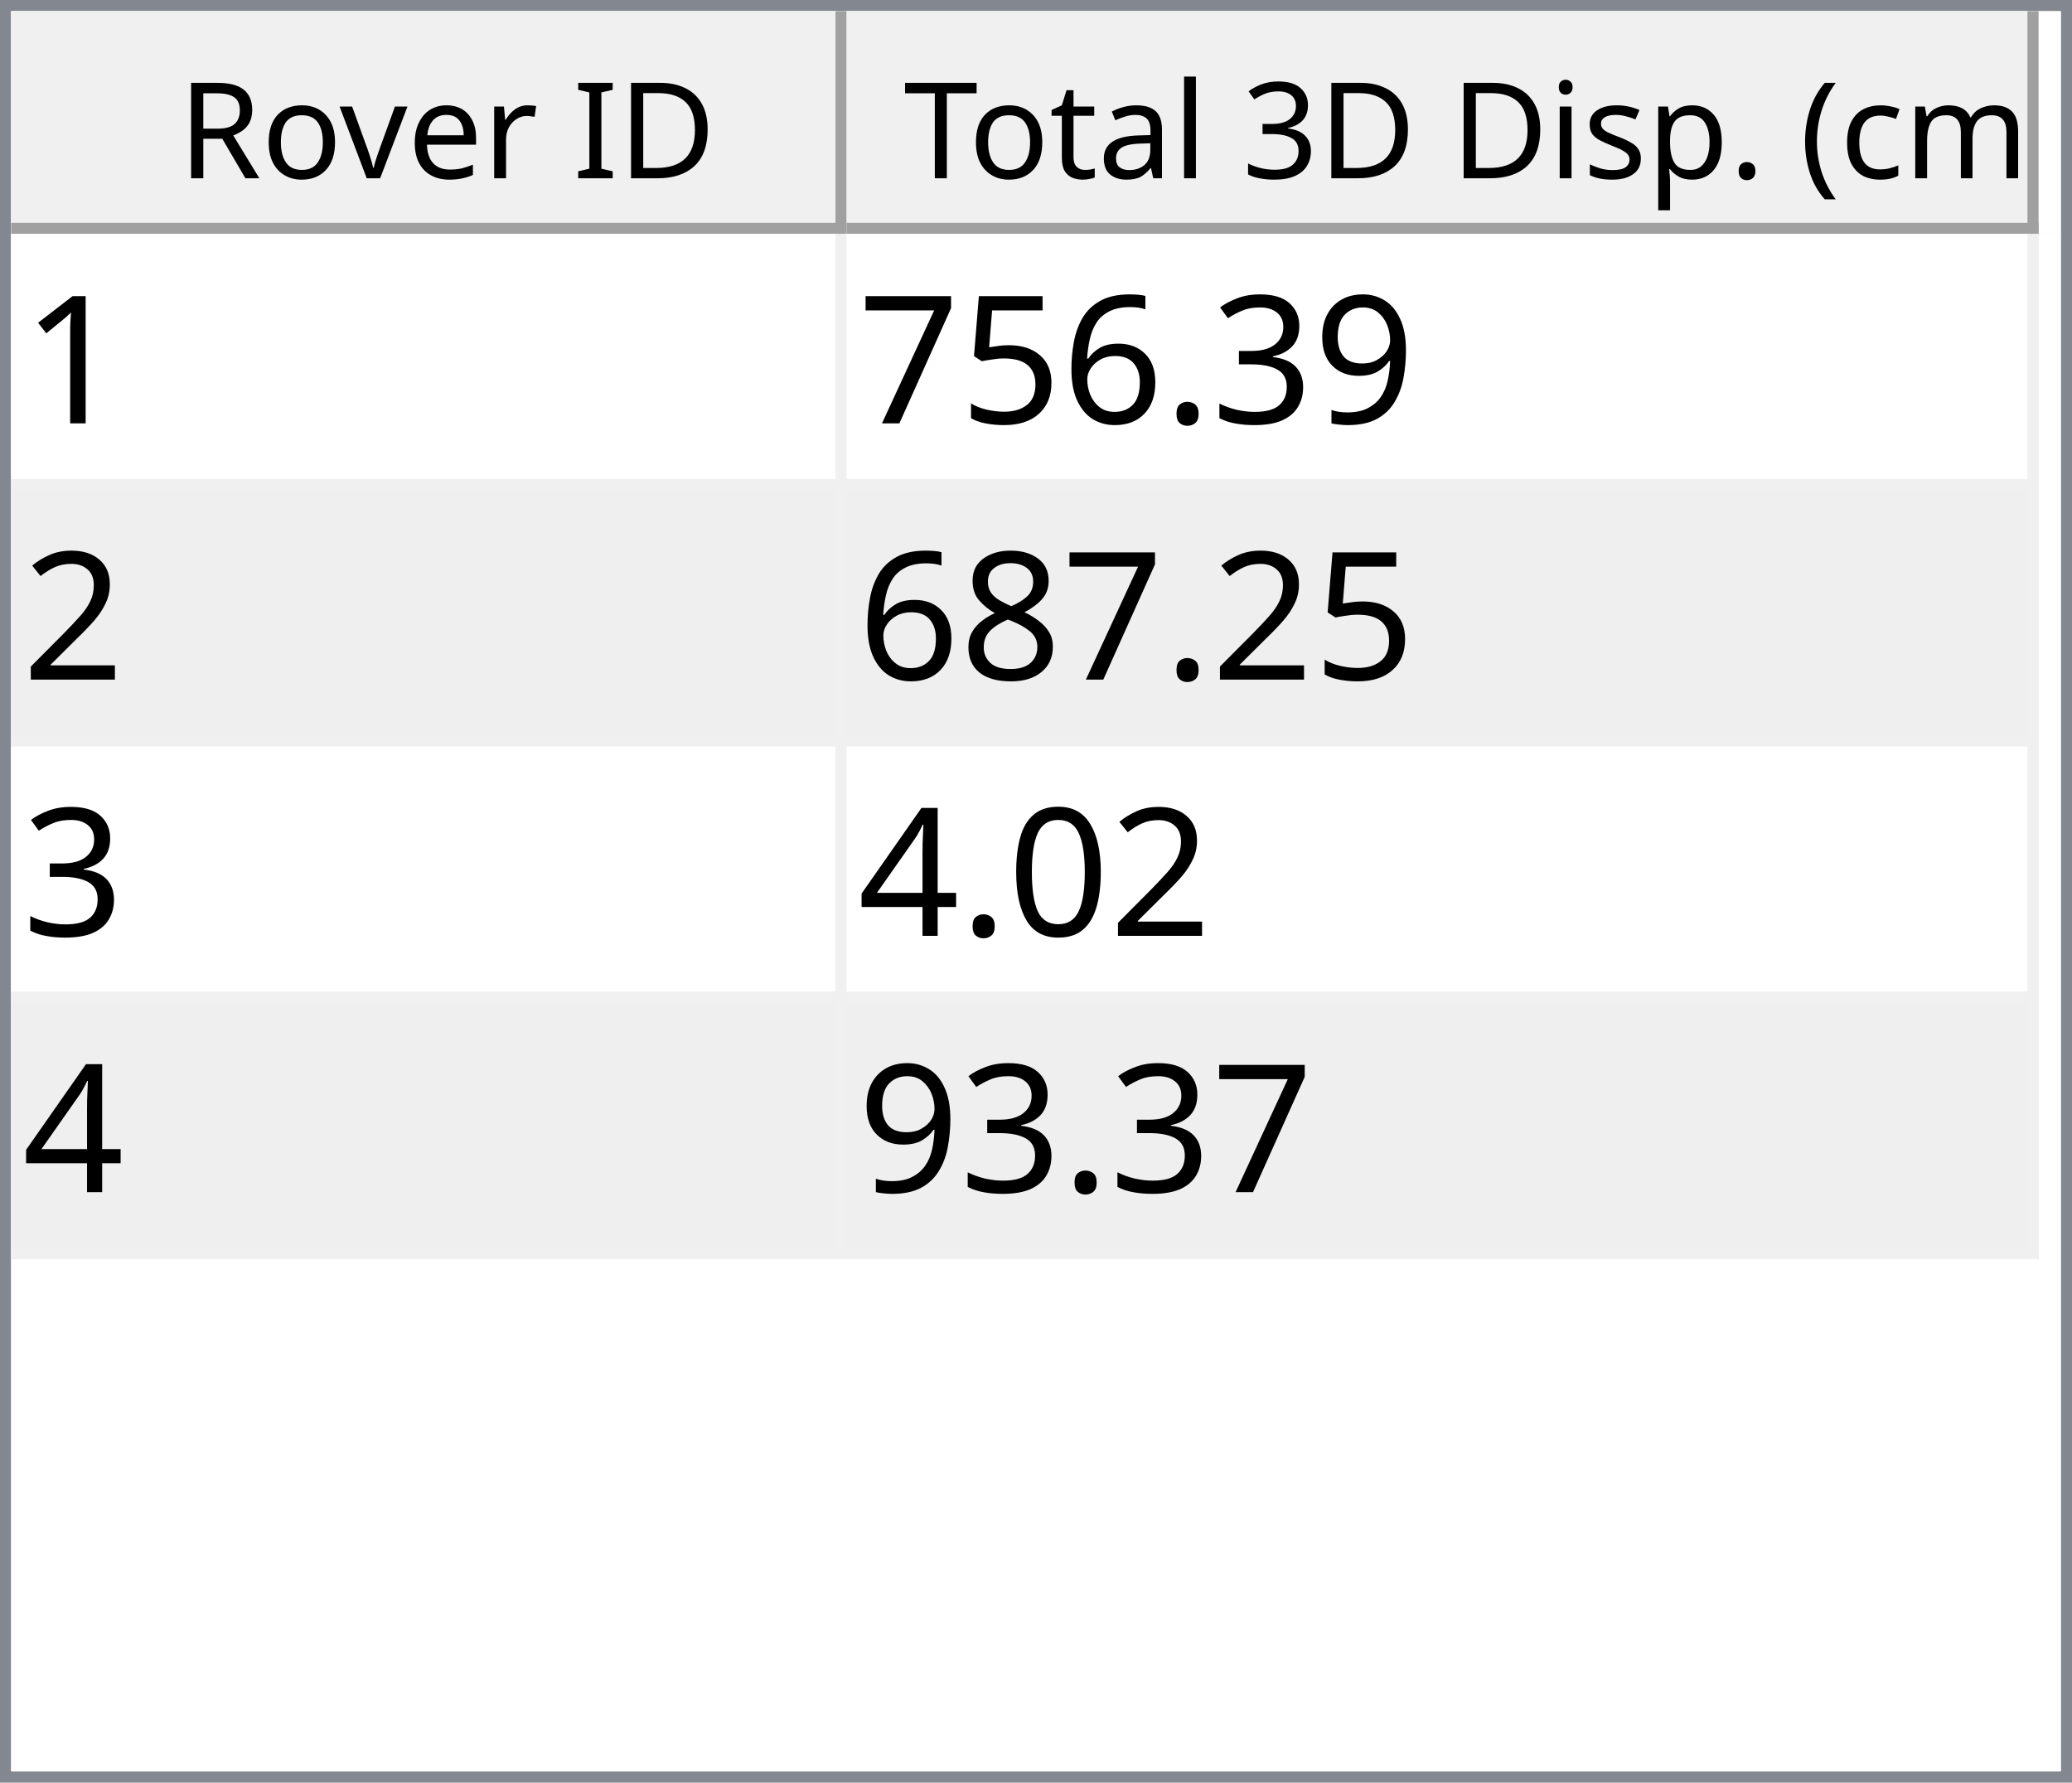
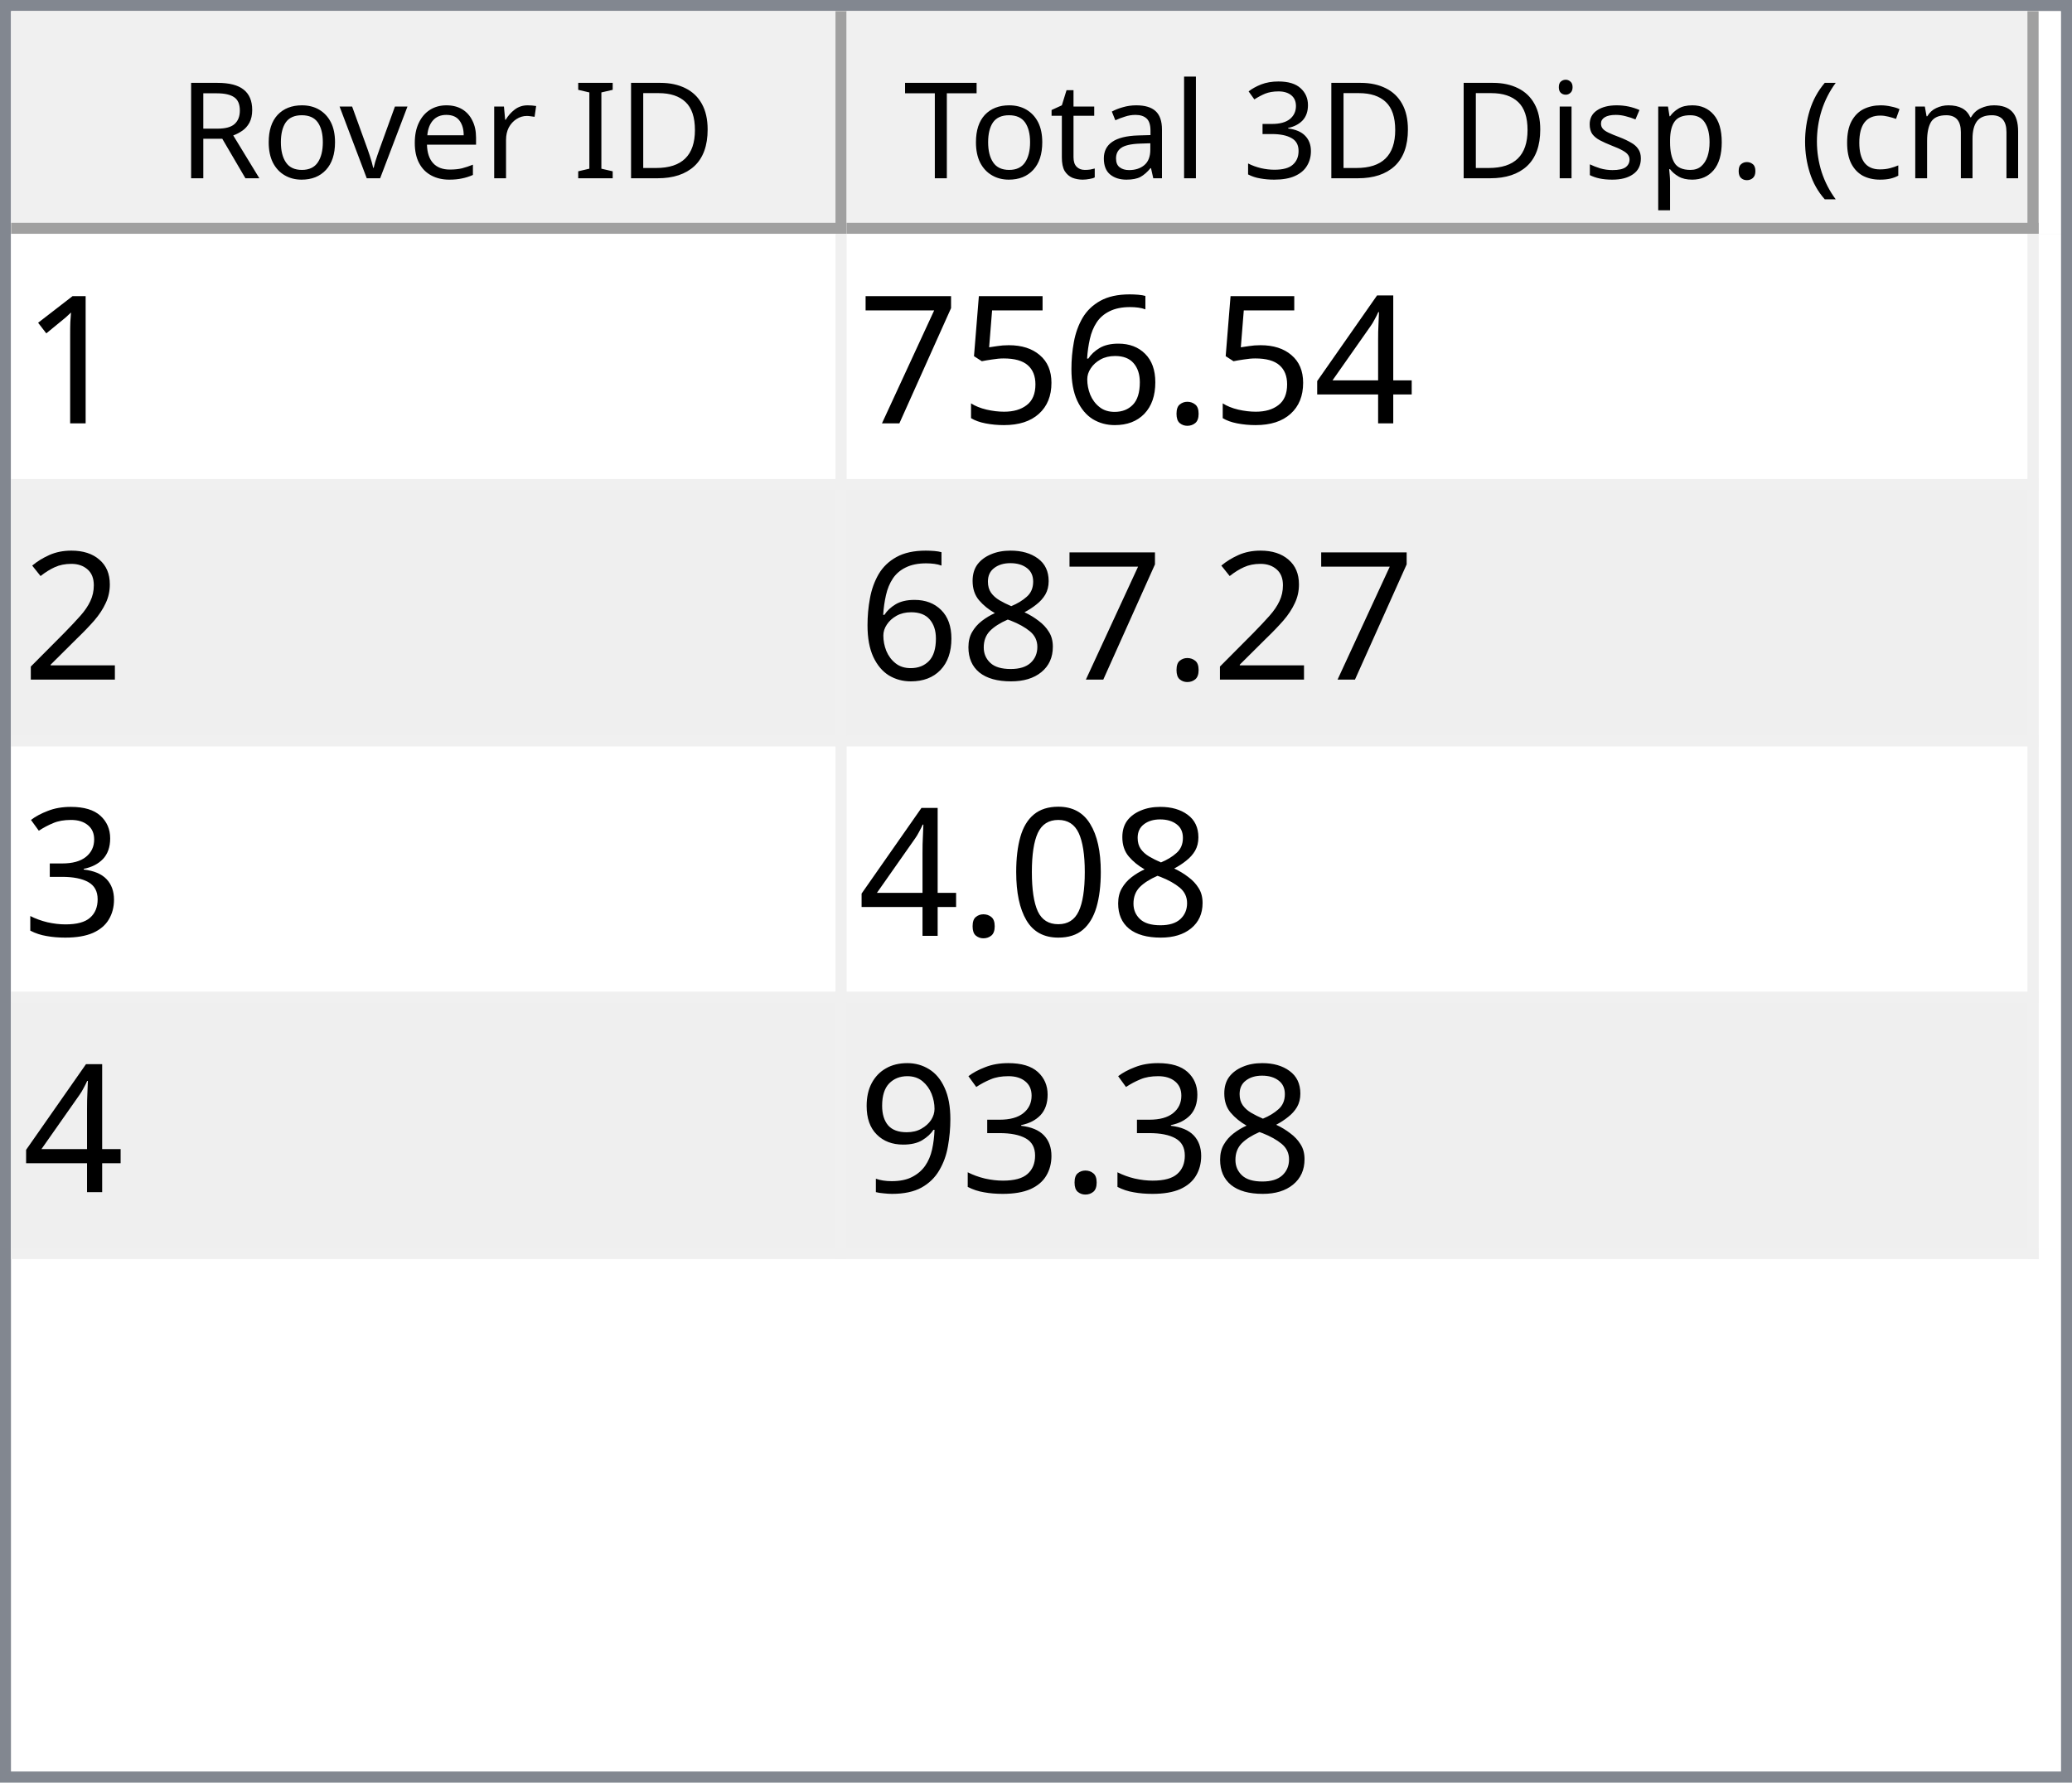
<svg xmlns="http://www.w3.org/2000/svg" style="fill-opacity:1; color-rendering:auto; color-interpolation:auto; text-rendering:auto; stroke:black; stroke-linecap:square; stroke-miterlimit:10; shape-rendering:auto; stroke-opacity:1; fill:black; stroke-dasharray:none; font-weight:normal; stroke-width:1; font-family:'Dialog'; font-style:normal; stroke-linejoin:miter; font-size:12px; stroke-dashoffset:0; image-rendering:auto;" width="186" height="160">
  <defs id="genericDefs" />
  <g>
    <defs id="defs1">
      <clipPath clipPathUnits="userSpaceOnUse" id="clipPath1">
        <path d="M0 0 L186 0 L186 160 L0 160 L0 0 Z" />
      </clipPath>
      <clipPath clipPathUnits="userSpaceOnUse" id="clipPath2">
        <path d="M0 0 L0 160 L186 160 L186 0 Z" />
      </clipPath>
      <clipPath clipPathUnits="userSpaceOnUse" id="clipPath3">
        <path d="M0 0 L0 20 L184 20 L184 0 Z" />
      </clipPath>
      <clipPath clipPathUnits="userSpaceOnUse" id="clipPath4">
        <path d="M0 0 L0 20 L75 20 L75 0 Z" />
      </clipPath>
      <clipPath clipPathUnits="userSpaceOnUse" id="clipPath5">
        <path d="M1 1 L1 19 L74 19 L74 1 Z" />
      </clipPath>
      <clipPath clipPathUnits="userSpaceOnUse" id="clipPath6">
        <path d="M0 0 L0 18 L73 18 L73 0 Z" />
      </clipPath>
      <clipPath clipPathUnits="userSpaceOnUse" id="clipPath7">
        <path d="M-0.5 -0.5 L-0.5 19.5 L74.5 19.5 L74.5 -0.5 Z" />
      </clipPath>
      <clipPath clipPathUnits="userSpaceOnUse" id="clipPath8">
        <path d="M0 0 L0 20 L107 20 L107 0 Z" />
      </clipPath>
      <clipPath clipPathUnits="userSpaceOnUse" id="clipPath9">
        <path d="M1 1 L1 19 L106 19 L106 1 Z" />
      </clipPath>
      <clipPath clipPathUnits="userSpaceOnUse" id="clipPath10">
        <path d="M0 0 L0 18 L105 18 L105 0 Z" />
      </clipPath>
      <clipPath clipPathUnits="userSpaceOnUse" id="clipPath11">
        <path d="M-0.5 -0.5 L-0.5 19.5 L106.5 19.5 L106.5 -0.5 Z" />
      </clipPath>
      <clipPath clipPathUnits="userSpaceOnUse" id="clipPath12">
        <path d="M0 0 L0 138 L184 138 L184 0 Z" />
      </clipPath>
      <clipPath clipPathUnits="userSpaceOnUse" id="clipPath13">
        <path d="M0 0 L0 92 L182 92 L182 0 Z" />
      </clipPath>
      <clipPath clipPathUnits="userSpaceOnUse" id="clipPath14">
        <path d="M-0.5 -0.5 L-0.5 91.5 L181.5 91.5 L181.5 -0.5 Z" />
      </clipPath>
      <clipPath clipPathUnits="userSpaceOnUse" id="clipPath15">
        <path d="M0 0 L0 22 L74 22 L74 0 Z" />
      </clipPath>
      <clipPath clipPathUnits="userSpaceOnUse" id="clipPath16">
        <path d="M0 0 L0 22 L106 22 L106 0 Z" />
      </clipPath>
      <font horiz-adv-x="64.551" id="font1">
        <font-face ascent="107.91" descent="25.098" units-per-em="100" style="font-style:normal; font-family:Segoe UI; font-weight:normal;" />
        <missing-glyph horiz-adv-x="64.551" d="M8.109 0 L8.109 68.266 L56.453 68.266 L56.453 0 L8.109 0 ZM15.328 7.234 L49.219 7.234 L49.219 61.031 L15.328 61.031 L15.328 7.234 Z" />
        <glyph unicode="D" horiz-adv-x="70.117" d="M9.188 0 L9.188 70.016 L28.516 70.016 Q65.531 70.016 65.531 35.891 Q65.531 19.672 55.25 9.836 Q44.969 0 27.734 0 L9.188 0 ZM17.391 62.594 L17.391 7.422 L27.828 7.422 Q41.609 7.422 49.273 14.797 Q56.938 22.172 56.938 35.688 Q56.938 62.594 28.328 62.594 L17.391 62.594 Z" />
        <glyph unicode="I" horiz-adv-x="26.611" d="M17.391 0 L9.188 0 L9.188 70.016 L17.391 70.016 L17.391 0 Z" />
        <glyph unicode=" " horiz-adv-x="27.393" d="" />
        <glyph unicode="r" horiz-adv-x="34.766" d="M34.188 41.891 Q32.078 43.5 28.125 43.5 Q23 43.5 19.555 38.672 Q16.109 33.844 16.109 25.484 L16.109 0 L8.109 0 L8.109 50 L16.109 50 L16.109 39.703 L16.312 39.703 Q18.016 44.969 21.531 47.922 Q25.047 50.875 29.391 50.875 Q32.516 50.875 34.188 50.203 L34.188 41.891 Z" />
        <glyph unicode="e" horiz-adv-x="52.295" d="M48.297 23 L12.984 23 Q13.188 14.656 17.484 10.109 Q21.781 5.562 29.297 5.562 Q37.75 5.562 44.828 11.141 L44.828 3.609 Q38.234 -1.172 27.391 -1.172 Q16.797 -1.172 10.742 5.641 Q4.688 12.453 4.688 24.812 Q4.688 36.469 11.305 43.82 Q17.922 51.172 27.734 51.172 Q37.547 51.172 42.922 44.828 Q48.297 38.484 48.297 27.203 L48.297 23 ZM40.094 29.781 Q40.047 36.719 36.75 40.578 Q33.453 44.438 27.594 44.438 Q21.922 44.438 17.969 40.383 Q14.016 36.328 13.094 29.781 L40.094 29.781 Z" />
        <glyph unicode="v" horiz-adv-x="47.9" d="M47.406 50 L27.484 0 L19.625 0 L0.688 50 L9.469 50 L22.172 13.672 Q23.578 9.672 23.922 6.688 L24.125 6.688 Q24.609 10.453 25.688 13.484 L38.969 50 L47.406 50 Z" />
        <glyph unicode="o" horiz-adv-x="58.594" d="M29 -1.172 Q17.922 -1.172 11.305 5.836 Q4.688 12.844 4.688 24.422 Q4.688 37.016 11.57 44.094 Q18.453 51.172 30.172 51.172 Q41.359 51.172 47.633 44.289 Q53.906 37.406 53.906 25.203 Q53.906 13.234 47.141 6.031 Q40.375 -1.172 29 -1.172 ZM29.594 44.438 Q21.875 44.438 17.383 39.188 Q12.891 33.938 12.891 24.703 Q12.891 15.828 17.43 10.695 Q21.969 5.562 29.594 5.562 Q37.359 5.562 41.531 10.594 Q45.703 15.625 45.703 24.906 Q45.703 34.281 41.531 39.359 Q37.359 44.438 29.594 44.438 Z" />
        <glyph unicode="R" horiz-adv-x="59.814" d="M59.375 0 L49.609 0 L37.891 19.625 Q36.281 22.359 34.766 24.289 Q33.25 26.219 31.664 27.438 Q30.078 28.656 28.25 29.219 Q26.422 29.781 24.125 29.781 L17.391 29.781 L17.391 0 L9.188 0 L9.188 70.016 L30.078 70.016 Q34.672 70.016 38.555 68.867 Q42.438 67.719 45.289 65.375 Q48.141 63.031 49.758 59.547 Q51.375 56.062 51.375 51.375 Q51.375 47.703 50.273 44.656 Q49.172 41.609 47.148 39.211 Q45.125 36.812 42.266 35.133 Q39.406 33.453 35.844 32.516 L35.844 32.328 Q37.594 31.547 38.891 30.547 Q40.188 29.547 41.359 28.18 Q42.531 26.812 43.68 25.078 Q44.828 23.344 46.234 21.047 L59.375 0 ZM17.391 62.594 L17.391 37.203 L28.516 37.203 Q31.594 37.203 34.203 38.133 Q36.812 39.062 38.719 40.797 Q40.625 42.531 41.703 45.047 Q42.781 47.562 42.781 50.688 Q42.781 56.297 39.141 59.445 Q35.5 62.594 28.609 62.594 L17.391 62.594 Z" />
        <glyph unicode=")" horiz-adv-x="30.176" d="M8.297 -15.922 L1.172 -15.922 Q16.406 2.344 16.406 26.812 Q16.406 51.469 1.078 70.016 L8.297 70.016 Q23.531 52.156 23.531 26.703 Q23.531 1.375 8.297 -15.922 Z" />
        <glyph unicode="m" horiz-adv-x="86.133" d="M79.109 0 L71.094 0 L71.094 28.719 Q71.094 37.016 68.531 40.727 Q65.969 44.438 59.906 44.438 Q54.781 44.438 51.195 39.75 Q47.609 35.062 47.609 28.516 L47.609 0 L39.594 0 L39.594 29.688 Q39.594 44.438 28.219 44.438 Q22.953 44.438 19.531 40.016 Q16.109 35.594 16.109 28.516 L16.109 0 L8.109 0 L8.109 50 L16.109 50 L16.109 42.094 L16.312 42.094 Q21.625 51.172 31.844 51.172 Q36.969 51.172 40.773 48.312 Q44.578 45.453 46 40.828 Q51.562 51.172 62.594 51.172 Q79.109 51.172 79.109 30.812 L79.109 0 Z" />
        <glyph unicode="c" horiz-adv-x="46.191" d="M42.188 2.297 Q36.422 -1.172 28.516 -1.172 Q17.828 -1.172 11.258 5.789 Q4.688 12.75 4.688 23.828 Q4.688 36.188 11.766 43.68 Q18.844 51.172 30.672 51.172 Q37.25 51.172 42.281 48.734 L42.281 40.531 Q36.719 44.438 30.375 44.438 Q22.703 44.438 17.797 38.945 Q12.891 33.453 12.891 24.516 Q12.891 15.719 17.508 10.641 Q22.125 5.562 29.891 5.562 Q36.422 5.562 42.188 9.906 L42.188 2.297 Z" />
        <glyph unicode="(" horiz-adv-x="30.176" d="M29.109 -15.922 L21.969 -15.922 Q6.844 1.375 6.844 26.703 Q6.844 52.156 21.969 70.016 L29.203 70.016 Q13.875 51.469 13.875 26.812 Q13.875 2.344 29.109 -15.922 Z" />
        <glyph unicode="." horiz-adv-x="21.68" d="M10.891 -1.078 Q8.641 -1.078 7.055 0.539 Q5.469 2.156 5.469 4.391 Q5.469 6.641 7.055 8.273 Q8.641 9.906 10.891 9.906 Q13.188 9.906 14.797 8.273 Q16.406 6.641 16.406 4.391 Q16.406 2.156 14.797 0.539 Q13.188 -1.078 10.891 -1.078 Z" />
        <glyph unicode="p" horiz-adv-x="58.789" d="M16.312 7.234 L16.109 7.234 L16.109 -23 L8.109 -23 L8.109 50 L16.109 50 L16.109 41.219 L16.312 41.219 Q22.219 51.172 33.594 51.172 Q43.266 51.172 48.688 44.461 Q54.109 37.75 54.109 26.469 Q54.109 13.922 48 6.375 Q41.891 -1.172 31.297 -1.172 Q21.578 -1.172 16.312 7.234 ZM16.109 27.391 L16.109 20.406 Q16.109 14.203 20.141 9.883 Q24.172 5.562 30.375 5.562 Q37.641 5.562 41.773 11.133 Q45.906 16.703 45.906 26.609 Q45.906 34.969 42.047 39.703 Q38.188 44.438 31.594 44.438 Q24.609 44.438 20.359 39.578 Q16.109 34.719 16.109 27.391 Z" />
        <glyph unicode="s" horiz-adv-x="42.432" d="M5.078 1.812 L5.078 10.406 Q11.625 5.562 19.484 5.562 Q30.031 5.562 30.031 12.594 Q30.031 14.594 29.125 15.992 Q28.219 17.391 26.68 18.461 Q25.141 19.531 23.07 20.383 Q21 21.234 18.609 22.172 Q15.281 23.484 12.766 24.828 Q10.25 26.172 8.57 27.859 Q6.891 29.547 6.031 31.695 Q5.172 33.844 5.172 36.719 Q5.172 40.234 6.789 42.945 Q8.406 45.656 11.086 47.484 Q13.766 49.312 17.211 50.242 Q20.656 51.172 24.312 51.172 Q30.812 51.172 35.938 48.922 L35.938 40.828 Q30.422 44.438 23.25 44.438 Q21 44.438 19.195 43.922 Q17.391 43.406 16.094 42.477 Q14.797 41.547 14.086 40.258 Q13.375 38.969 13.375 37.406 Q13.375 35.453 14.086 34.133 Q14.797 32.812 16.164 31.789 Q17.531 30.766 19.484 29.938 Q21.438 29.109 23.922 28.125 Q27.25 26.859 29.883 25.516 Q32.516 24.172 34.375 22.484 Q36.234 20.797 37.234 18.602 Q38.234 16.406 38.234 13.375 Q38.234 9.672 36.602 6.938 Q34.969 4.203 32.234 2.398 Q29.5 0.594 25.93 -0.289 Q22.359 -1.172 18.453 -1.172 Q10.75 -1.172 5.078 1.812 Z" />
        <glyph unicode="i" horiz-adv-x="24.219" d="M12.203 62.703 Q10.062 62.703 8.547 64.164 Q7.031 65.625 7.031 67.875 Q7.031 70.125 8.547 71.609 Q10.062 73.094 12.203 73.094 Q14.406 73.094 15.945 71.609 Q17.484 70.125 17.484 67.875 Q17.484 65.719 15.945 64.211 Q14.406 62.703 12.203 62.703 ZM16.109 0 L8.109 0 L8.109 50 L16.109 50 L16.109 0 Z" />
        <glyph unicode="3" horiz-adv-x="53.906" d="M46.531 19.828 Q46.531 15.094 44.75 11.211 Q42.969 7.328 39.719 4.57 Q36.469 1.812 31.93 0.297 Q27.391 -1.219 21.922 -1.219 Q11.922 -1.219 6 2.594 L6 11.188 Q13.094 5.609 22.219 5.609 Q25.875 5.609 28.828 6.539 Q31.781 7.469 33.906 9.227 Q36.031 10.984 37.18 13.477 Q38.328 15.969 38.328 19.094 Q38.328 32.812 18.797 32.812 L12.984 32.812 L12.984 39.594 L18.5 39.594 Q35.797 39.594 35.797 52.484 Q35.797 64.406 22.609 64.406 Q15.188 64.406 8.688 59.422 L8.688 67.188 Q15.375 71.188 24.609 71.188 Q29 71.188 32.57 69.969 Q36.141 68.75 38.68 66.555 Q41.219 64.359 42.609 61.281 Q44 58.203 44 54.5 Q44 40.672 30.031 36.719 L30.031 36.531 Q33.594 36.141 36.625 34.797 Q39.656 33.453 41.852 31.305 Q44.047 29.156 45.289 26.25 Q46.531 23.344 46.531 19.828 Z" />
        <glyph unicode="l" horiz-adv-x="24.219" d="M16.109 0 L8.109 0 L8.109 74.031 L16.109 74.031 L16.109 0 Z" />
        <glyph unicode="a" horiz-adv-x="50.879" d="M43.891 0 L35.891 0 L35.891 7.812 L35.688 7.812 Q30.469 -1.172 20.312 -1.172 Q12.844 -1.172 8.617 2.781 Q4.391 6.734 4.391 13.281 Q4.391 27.297 20.906 29.594 L35.891 31.688 Q35.891 44.438 25.594 44.438 Q16.547 44.438 9.281 38.281 L9.281 46.484 Q16.656 51.172 26.266 51.172 Q43.891 51.172 43.891 32.516 L43.891 0 ZM35.891 25.297 L23.828 23.641 Q18.266 22.859 15.43 20.875 Q12.594 18.891 12.594 13.875 Q12.594 10.203 15.211 7.883 Q17.828 5.562 22.172 5.562 Q28.125 5.562 32.008 9.742 Q35.891 13.922 35.891 20.312 L35.891 25.297 Z" />
        <glyph unicode="t" horiz-adv-x="33.887" d="M31.297 0.484 Q28.469 -1.078 23.828 -1.078 Q10.688 -1.078 10.688 13.578 L10.688 43.172 L2.094 43.172 L2.094 50 L10.688 50 L10.688 62.203 L18.703 64.797 L18.703 50 L31.297 50 L31.297 43.172 L18.703 43.172 L18.703 14.984 Q18.703 9.969 20.414 7.82 Q22.125 5.672 26.078 5.672 Q29.109 5.672 31.297 7.328 L31.297 0.484 Z" />
        <glyph unicode="T" horiz-adv-x="52.393" d="M50.594 62.594 L30.375 62.594 L30.375 0 L22.172 0 L22.172 62.594 L2 62.594 L2 70.016 L50.594 70.016 L50.594 62.594 Z" />
      </font>
      <font horiz-adv-x="75.0" id="font2">
        <font-face ascent="100.537" descent="21.973" units-per-em="100" style="font-style:normal; font-family:sans-serif; font-weight:normal;" />
        <missing-glyph horiz-adv-x="75.0" d="M12.5 0 L12.5 62.5 L62.5 62.5 L62.5 0 L12.5 0 ZM14.062 1.562 L60.938 1.562 L60.938 60.938 L14.062 60.938 L14.062 1.562 Z" />
        <glyph unicode="1" horiz-adv-x="55.615" d="M37.25 0 L28.469 0 L28.469 56 Q25.297 52.984 20.141 49.953 Q14.984 46.922 10.891 45.406 L10.891 53.906 Q18.266 57.375 23.781 62.305 Q29.297 67.234 31.594 71.875 L37.25 71.875 L37.25 0 Z" />
-         <glyph unicode="9" horiz-adv-x="55.615" d="M5.469 16.547 L13.922 17.328 Q14.984 11.375 18.016 8.688 Q21.047 6 25.781 6 Q29.828 6 32.883 7.859 Q35.938 9.719 37.891 12.82 Q39.844 15.922 41.164 21.195 Q42.484 26.469 42.484 31.938 Q42.484 32.516 42.438 33.688 Q39.797 29.5 35.234 26.883 Q30.672 24.266 25.344 24.266 Q16.453 24.266 10.305 30.711 Q4.156 37.156 4.156 47.703 Q4.156 58.594 10.578 65.234 Q17 71.875 26.656 71.875 Q33.641 71.875 39.43 68.117 Q45.219 64.359 48.219 57.398 Q51.219 50.438 51.219 37.25 Q51.219 23.531 48.242 15.406 Q45.266 7.281 39.383 3.031 Q33.5 -1.219 25.594 -1.219 Q17.188 -1.219 11.867 3.445 Q6.547 8.109 5.469 16.547 ZM41.453 48.141 Q41.453 55.719 37.43 60.156 Q33.406 64.594 27.734 64.594 Q21.875 64.594 17.531 59.812 Q13.188 55.031 13.188 47.406 Q13.188 40.578 17.312 36.305 Q21.438 32.031 27.484 32.031 Q33.594 32.031 37.523 36.305 Q41.453 40.578 41.453 48.141 Z" />
-         <glyph unicode="3" horiz-adv-x="55.615" d="M4.203 18.891 L12.984 20.062 Q14.5 12.594 18.141 9.297 Q21.781 6 27 6 Q33.203 6 37.477 10.297 Q41.75 14.594 41.75 20.953 Q41.75 27 37.797 30.93 Q33.844 34.859 27.734 34.859 Q25.25 34.859 21.531 33.891 L22.516 41.609 Q23.391 41.5 23.922 41.5 Q29.547 41.5 34.039 44.43 Q38.531 47.359 38.531 53.469 Q38.531 58.297 35.258 61.477 Q31.984 64.656 26.812 64.656 Q21.688 64.656 18.266 61.43 Q14.844 58.203 13.875 51.766 L5.078 53.328 Q6.688 62.156 12.398 67.016 Q18.109 71.875 26.609 71.875 Q32.469 71.875 37.398 69.359 Q42.328 66.844 44.945 62.5 Q47.562 58.156 47.562 53.266 Q47.562 48.641 45.07 44.828 Q42.578 41.016 37.703 38.766 Q44.047 37.312 47.562 32.695 Q51.078 28.078 51.078 21.141 Q51.078 11.766 44.242 5.25 Q37.406 -1.266 26.953 -1.266 Q17.531 -1.266 11.305 4.352 Q5.078 9.969 4.203 18.891 Z" />
+         <glyph unicode="4" horiz-adv-x="55.615" d="M32.328 0 L32.328 17.141 L1.266 17.141 L1.266 25.203 L33.938 71.578 L41.109 71.578 L41.109 25.203 L50.781 25.203 L50.781 17.141 L41.109 17.141 L41.109 0 L32.328 0 ZM32.328 25.203 L32.328 57.469 L9.906 25.203 L32.328 25.203 Z" />
        <glyph unicode="." horiz-adv-x="27.783" d="M9.078 0 L9.078 10.016 L19.094 10.016 L19.094 0 L9.078 0 Z" />
        <glyph unicode="6" horiz-adv-x="55.615" d="M49.75 54.047 L41.016 53.375 Q39.844 58.547 37.703 60.891 Q34.125 64.656 28.906 64.656 Q24.703 64.656 21.531 62.312 Q17.391 59.281 14.992 53.469 Q12.594 47.656 12.5 36.922 Q15.672 41.75 20.266 44.094 Q24.859 46.438 29.891 46.438 Q38.672 46.438 44.852 39.969 Q51.031 33.5 51.031 23.25 Q51.031 16.5 48.125 10.719 Q45.219 4.938 40.141 1.859 Q35.062 -1.219 28.609 -1.219 Q17.625 -1.219 10.695 6.859 Q3.766 14.938 3.766 33.5 Q3.766 54.25 11.422 63.672 Q18.109 71.875 29.438 71.875 Q37.891 71.875 43.289 67.141 Q48.688 62.406 49.75 54.047 ZM13.875 23.188 Q13.875 18.656 15.797 14.508 Q17.719 10.359 21.188 8.18 Q24.656 6 28.469 6 Q34.031 6 38.039 10.492 Q42.047 14.984 42.047 22.703 Q42.047 30.125 38.086 34.398 Q34.125 38.672 28.125 38.672 Q22.172 38.672 18.023 34.398 Q13.875 30.125 13.875 23.188 Z" />
        <glyph unicode="5" horiz-adv-x="55.615" d="M4.156 18.75 L13.375 19.531 Q14.406 12.797 18.141 9.398 Q21.875 6 27.156 6 Q33.5 6 37.891 10.789 Q42.281 15.578 42.281 23.484 Q42.281 31 38.062 35.352 Q33.844 39.703 27 39.703 Q22.75 39.703 19.336 37.773 Q15.922 35.844 13.969 32.766 L5.719 33.844 L12.641 70.609 L48.25 70.609 L48.25 62.203 L19.672 62.203 L15.828 42.969 Q22.266 47.469 29.344 47.469 Q38.719 47.469 45.164 40.969 Q51.609 34.469 51.609 24.266 Q51.609 14.547 45.953 7.469 Q39.062 -1.219 27.156 -1.219 Q17.391 -1.219 11.211 4.25 Q5.031 9.719 4.156 18.75 Z" />
        <glyph unicode="7" horiz-adv-x="55.615" d="M4.734 62.203 L4.734 70.656 L51.078 70.656 L51.078 63.812 Q44.234 56.547 37.523 44.484 Q30.812 32.422 27.156 19.672 Q24.516 10.688 23.781 0 L14.75 0 Q14.891 8.453 18.062 20.414 Q21.234 32.375 27.172 43.484 Q33.109 54.594 39.797 62.203 L4.734 62.203 Z" />
        <glyph unicode="2" horiz-adv-x="55.615" d="M50.344 8.453 L50.344 0 L3.031 0 Q2.938 3.172 4.047 6.109 Q5.859 10.938 9.836 15.625 Q13.812 20.312 21.344 26.469 Q33.016 36.031 37.117 41.625 Q41.219 47.219 41.219 52.203 Q41.219 57.422 37.477 61.008 Q33.734 64.594 27.734 64.594 Q21.391 64.594 17.578 60.789 Q13.766 56.984 13.719 50.25 L4.688 51.172 Q5.609 61.281 11.664 66.578 Q17.719 71.875 27.938 71.875 Q38.234 71.875 44.242 66.164 Q50.25 60.453 50.25 52 Q50.25 47.703 48.492 43.555 Q46.734 39.406 42.656 34.812 Q38.578 30.219 29.109 22.219 Q21.188 15.578 18.945 13.211 Q16.703 10.844 15.234 8.453 L50.344 8.453 Z" />
        <glyph unicode="8" horiz-adv-x="55.615" d="M17.672 38.812 Q12.203 40.828 9.57 44.539 Q6.938 48.25 6.938 53.422 Q6.938 61.234 12.555 66.555 Q18.172 71.875 27.484 71.875 Q36.859 71.875 42.578 66.43 Q48.297 60.984 48.297 53.172 Q48.297 48.188 45.68 44.508 Q43.062 40.828 37.75 38.812 Q44.344 36.672 47.781 31.883 Q51.219 27.094 51.219 20.453 Q51.219 11.281 44.727 5.031 Q38.234 -1.219 27.641 -1.219 Q17.047 -1.219 10.547 5.055 Q4.047 11.328 4.047 20.703 Q4.047 27.688 7.594 32.398 Q11.141 37.109 17.672 38.812 ZM15.922 53.719 Q15.922 48.641 19.195 45.414 Q22.469 42.188 27.688 42.188 Q32.766 42.188 36.016 45.383 Q39.266 48.578 39.266 53.219 Q39.266 58.062 35.914 61.359 Q32.562 64.656 27.594 64.656 Q22.562 64.656 19.242 61.43 Q15.922 58.203 15.922 53.719 ZM13.094 20.656 Q13.094 16.891 14.875 13.375 Q16.656 9.859 20.172 7.93 Q23.688 6 27.734 6 Q34.031 6 38.133 10.055 Q42.234 14.109 42.234 20.359 Q42.234 26.703 38.016 30.859 Q33.797 35.016 27.438 35.016 Q21.234 35.016 17.164 30.914 Q13.094 26.812 13.094 20.656 Z" />
+         <glyph unicode="3" horiz-adv-x="55.615" d="M4.203 18.891 L12.984 20.062 Q14.5 12.594 18.141 9.297 Q21.781 6 27 6 Q33.203 6 37.477 10.297 Q41.75 14.594 41.75 20.953 Q41.75 27 37.797 30.93 Q33.844 34.859 27.734 34.859 Q25.25 34.859 21.531 33.891 L22.516 41.609 Q23.391 41.5 23.922 41.5 Q29.547 41.5 34.039 44.43 Q38.531 47.359 38.531 53.469 Q38.531 58.297 35.258 61.477 Q31.984 64.656 26.812 64.656 Q21.688 64.656 18.266 61.43 Q14.844 58.203 13.875 51.766 L5.078 53.328 Q6.688 62.156 12.398 67.016 Q18.109 71.875 26.609 71.875 Q32.469 71.875 37.398 69.359 Q42.328 66.844 44.945 62.5 Q47.562 58.156 47.562 53.266 Q47.562 48.641 45.07 44.828 Q42.578 41.016 37.703 38.766 Q44.047 37.312 47.562 32.695 Q51.078 28.078 51.078 21.141 Q51.078 11.766 44.242 5.25 Q37.406 -1.266 26.953 -1.266 Q17.531 -1.266 11.305 4.352 Q5.078 9.969 4.203 18.891 Z" />
        <glyph unicode="0" horiz-adv-x="55.615" d="M4.156 35.297 Q4.156 48 6.766 55.742 Q9.375 63.484 14.523 67.68 Q19.672 71.875 27.484 71.875 Q33.25 71.875 37.594 69.555 Q41.938 67.234 44.773 62.867 Q47.609 58.5 49.219 52.227 Q50.828 45.953 50.828 35.297 Q50.828 22.703 48.242 14.969 Q45.656 7.234 40.508 3.008 Q35.359 -1.219 27.484 -1.219 Q17.141 -1.219 11.234 6.203 Q4.156 15.141 4.156 35.297 ZM13.188 35.297 Q13.188 17.672 17.312 11.836 Q21.438 6 27.484 6 Q33.547 6 37.672 11.859 Q41.797 17.719 41.797 35.297 Q41.797 52.984 37.672 58.789 Q33.547 64.594 27.391 64.594 Q21.344 64.594 17.719 59.469 Q13.188 52.938 13.188 35.297 Z" />
-         <glyph unicode="4" horiz-adv-x="55.615" d="M32.328 0 L32.328 17.141 L1.266 17.141 L1.266 25.203 L33.938 71.578 L41.109 71.578 L41.109 25.203 L50.781 25.203 L50.781 17.141 L41.109 17.141 L41.109 0 L32.328 0 ZM32.328 25.203 L32.328 57.469 L9.906 25.203 L32.328 25.203 Z" />
+         <glyph unicode="9" horiz-adv-x="55.615" d="M5.469 16.547 L13.922 17.328 Q14.984 11.375 18.016 8.688 Q21.047 6 25.781 6 Q29.828 6 32.883 7.859 Q35.938 9.719 37.891 12.82 Q39.844 15.922 41.164 21.195 Q42.484 26.469 42.484 31.938 Q42.484 32.516 42.438 33.688 Q39.797 29.5 35.234 26.883 Q30.672 24.266 25.344 24.266 Q16.453 24.266 10.305 30.711 Q4.156 37.156 4.156 47.703 Q4.156 58.594 10.578 65.234 Q17 71.875 26.656 71.875 Q33.641 71.875 39.43 68.117 Q45.219 64.359 48.219 57.398 Q51.219 50.438 51.219 37.25 Q51.219 23.531 48.242 15.406 Q45.266 7.281 39.383 3.031 Q33.5 -1.219 25.594 -1.219 Q17.188 -1.219 11.867 3.445 Q6.547 8.109 5.469 16.547 ZM41.453 48.141 Q41.453 55.719 37.43 60.156 Q33.406 64.594 27.734 64.594 Q21.875 64.594 17.531 59.812 Q13.188 55.031 13.188 47.406 Q13.188 40.578 17.312 36.305 Q21.438 32.031 27.484 32.031 Q33.594 32.031 37.523 36.305 Q41.453 40.578 41.453 48.141 Z" />
      </font>
    </defs>
    <g style="fill:white; stroke:white;">
      <rect x="0" y="0" width="186" style="clip-path:url(#clipPath1); stroke:none;" height="160" />
    </g>
    <g style="fill:white; text-rendering:optimizeSpeed; color-rendering:optimizeSpeed; image-rendering:optimizeSpeed; shape-rendering:crispEdges; stroke:white; color-interpolation:sRGB;">
      <rect x="0" width="186" height="160" y="0" style="stroke:none;" />
      <path style="stroke:none;" d="M0 160 L186 160 L186 0 L0 0 Z" />
    </g>
    <g style="fill:rgb(240,240,240); font-family:'Segoe UI'; stroke:rgb(240,240,240);">
      <rect x="0" y="0" width="186" style="clip-path:url(#clipPath2); stroke:none;" height="160" />
    </g>
    <g style="fill:rgb(130,135,144); font-family:'Segoe UI'; stroke:rgb(130,135,144);">
      <path d="M0 0 L186 0 L186 160 L0 160 L0 0 ZM1 1 L185 1 L185 159 L1 159 L1 1 Z" style="fill-rule:evenodd; clip-path:url(#clipPath2); stroke:none;" />
    </g>
    <g style="fill:white; font-family:'Segoe UI'; stroke:white;" transform="translate(1,1)">
      <rect x="0" y="0" width="184" style="clip-path:url(#clipPath3); stroke:none;" height="20" />
    </g>
    <g style="fill:rgb(240,240,240); font-family:'Segoe UI'; stroke:rgb(240,240,240);" transform="translate(1,1)">
      <rect x="0" y="0" width="75" style="clip-path:url(#clipPath4); stroke:none;" height="20" />
    </g>
    <g style="font-family:'Segoe UI';" transform="translate(2,2)">
      <text x="14" xml:space="preserve" y="14" style="clip-path:url(#clipPath6); stroke:none;">Rover ID</text>
    </g>
    <g style="fill:rgb(160,160,160); font-family:'Segoe UI'; stroke:rgb(160,160,160); stroke-linejoin:bevel;" transform="translate(1.5,1.5)">
      <line x1="74" x2="74" y1="0" style="fill:none; clip-path:url(#clipPath7);" y2="19" />
    </g>
    <g style="fill:rgb(160,160,160); font-family:'Segoe UI'; stroke:rgb(160,160,160); stroke-linejoin:bevel;" transform="matrix(1,0,0,1,1,1) translate(0.5,0.5)">
      <line x1="0" x2="74" y1="19" style="fill:none; clip-path:url(#clipPath7);" y2="19" />
    </g>
    <g style="fill:rgb(240,240,240); font-family:'Segoe UI'; stroke:rgb(240,240,240);" transform="translate(76,1)">
      <rect x="0" y="0" width="107" style="clip-path:url(#clipPath8); stroke:none;" height="20" />
    </g>
    <g style="font-family:'Segoe UI';" transform="translate(77,2)">
      <text x="1" xml:space="preserve" y="14" style="clip-path:url(#clipPath10); stroke:none;"> Total 3D Disp. (cm)</text>
    </g>
    <g style="fill:rgb(160,160,160); font-family:'Segoe UI'; stroke:rgb(160,160,160); stroke-linejoin:bevel;" transform="translate(76.5,1.5)">
      <line x1="106" x2="106" y1="0" style="fill:none; clip-path:url(#clipPath11);" y2="19" />
    </g>
    <g style="fill:rgb(160,160,160); font-family:'Segoe UI'; stroke:rgb(160,160,160); stroke-linejoin:bevel;" transform="matrix(1,0,0,1,76,1) translate(0.5,0.5)">
      <line x1="0" x2="106" y1="19" style="fill:none; clip-path:url(#clipPath11);" y2="19" />
    </g>
    <g style="fill:white; font-family:'Segoe UI'; stroke:white;" transform="translate(1,21)">
      <rect x="0" y="0" width="184" style="clip-path:url(#clipPath12); stroke:none;" height="138" />
    </g>
    <g style="fill:rgb(240,240,240); font-size:16px; font-family:sans-serif; stroke:rgb(240,240,240);" transform="translate(1,21)">
      <rect x="0" y="0" width="182" style="clip-path:url(#clipPath13); stroke:none;" height="92" />
      <line transform="translate(0.5,0.5)" x1="0" x2="181" y1="22" style="clip-path:url(#clipPath14); fill:none; stroke-linejoin:bevel;" y2="22" />
    </g>
    <g transform="matrix(1,0,0,1,1,21) translate(0.5,0.5)" style="fill:rgb(240,240,240); font-size:16px; font-family:sans-serif; stroke:rgb(240,240,240); stroke-linejoin:bevel;">
      <line x1="0" x2="181" y1="45" style="fill:none; clip-path:url(#clipPath14);" y2="45" />
    </g>
    <g transform="matrix(1,0,0,1,1,21) translate(0.5,0.5)" style="fill:rgb(240,240,240); font-size:16px; font-family:sans-serif; stroke:rgb(240,240,240); stroke-linejoin:bevel;">
      <line x1="0" x2="181" y1="68" style="fill:none; clip-path:url(#clipPath14);" y2="68" />
    </g>
    <g transform="matrix(1,0,0,1,1,21) translate(0.5,0.5)" style="fill:rgb(240,240,240); font-size:16px; font-family:sans-serif; stroke:rgb(240,240,240); stroke-linejoin:bevel;">
      <line x1="0" x2="181" y1="91" style="fill:none; clip-path:url(#clipPath14);" y2="91" />
    </g>
    <g transform="matrix(1,0,0,1,1,21) translate(0.5,0.5)" style="fill:rgb(240,240,240); font-size:16px; font-family:sans-serif; stroke:rgb(240,240,240); stroke-linejoin:bevel;">
      <line x1="74" x2="74" y1="0" style="fill:none; clip-path:url(#clipPath14);" y2="91" />
    </g>
    <g transform="matrix(1,0,0,1,1,21) translate(0.5,0.5)" style="fill:rgb(240,240,240); font-size:16px; font-family:sans-serif; stroke:rgb(240,240,240); stroke-linejoin:bevel;">
      <line x1="181" x2="181" y1="0" style="fill:none; clip-path:url(#clipPath14);" y2="91" />
    </g>
    <g style="fill:white; font-size:16px; font-family:sans-serif; stroke:white;" transform="matrix(1,0,0,1,1,21)">
      <rect x="0" y="0" width="74" style="clip-path:url(#clipPath15); stroke:none;" height="22" />
      <text x="1" y="17" style="fill:black; clip-path:url(#clipPath15); stroke:none;" xml:space="preserve">1</text>
    </g>
    <g style="fill:white; font-size:16px; font-family:sans-serif; stroke:white;" transform="matrix(1,0,0,1,1,21) translate(75,0)">
      <rect x="0" y="0" width="106" style="clip-path:url(#clipPath16); stroke:none;" height="22" />
-       <text x="1" y="17" style="fill:black; clip-path:url(#clipPath16); stroke:none;" xml:space="preserve">756.39</text>
+       <text x="1" y="17" style="fill:black; clip-path:url(#clipPath16); stroke:none;" xml:space="preserve">756.54</text>
    </g>
    <g style="fill:rgb(239,239,239); font-size:16px; font-family:sans-serif; stroke:rgb(239,239,239);" transform="matrix(1,0,0,1,1,21) translate(0,23)">
      <rect x="0" y="0" width="74" style="clip-path:url(#clipPath15); stroke:none;" height="22" />
      <text x="1" y="17" style="fill:black; clip-path:url(#clipPath15); stroke:none;" xml:space="preserve">2</text>
    </g>
    <g style="fill:rgb(239,239,239); font-size:16px; font-family:sans-serif; stroke:rgb(239,239,239);" transform="matrix(1,0,0,1,1,21) translate(75,23)">
      <rect x="0" y="0" width="106" style="clip-path:url(#clipPath16); stroke:none;" height="22" />
-       <text x="1" y="17" style="fill:black; clip-path:url(#clipPath16); stroke:none;" xml:space="preserve">687.25</text>
+       <text x="1" y="17" style="fill:black; clip-path:url(#clipPath16); stroke:none;" xml:space="preserve">687.27</text>
    </g>
    <g style="fill:white; font-size:16px; font-family:sans-serif; stroke:white;" transform="matrix(1,0,0,1,1,21) translate(0,46)">
      <rect x="0" y="0" width="74" style="clip-path:url(#clipPath15); stroke:none;" height="22" />
      <text x="1" y="17" style="fill:black; clip-path:url(#clipPath15); stroke:none;" xml:space="preserve">3</text>
    </g>
    <g style="fill:white; font-size:16px; font-family:sans-serif; stroke:white;" transform="matrix(1,0,0,1,1,21) translate(75,46)">
      <rect x="0" y="0" width="106" style="clip-path:url(#clipPath16); stroke:none;" height="22" />
-       <text x="1" y="17" style="fill:black; clip-path:url(#clipPath16); stroke:none;" xml:space="preserve">4.02</text>
+       <text x="1" y="17" style="fill:black; clip-path:url(#clipPath16); stroke:none;" xml:space="preserve">4.08</text>
    </g>
    <g style="fill:rgb(239,239,239); font-size:16px; font-family:sans-serif; stroke:rgb(239,239,239);" transform="matrix(1,0,0,1,1,21) translate(0,69)">
      <rect x="0" y="0" width="74" style="clip-path:url(#clipPath15); stroke:none;" height="22" />
      <text x="1" y="17" style="fill:black; clip-path:url(#clipPath15); stroke:none;" xml:space="preserve">4</text>
    </g>
    <g style="fill:rgb(239,239,239); font-size:16px; font-family:sans-serif; stroke:rgb(239,239,239);" transform="matrix(1,0,0,1,1,21) translate(75,69)">
      <rect x="0" y="0" width="106" style="clip-path:url(#clipPath16); stroke:none;" height="22" />
-       <text x="1" y="17" style="fill:black; clip-path:url(#clipPath16); stroke:none;" xml:space="preserve">93.37</text>
+       <text x="1" y="17" style="fill:black; clip-path:url(#clipPath16); stroke:none;" xml:space="preserve">93.38</text>
    </g>
  </g>
</svg>
